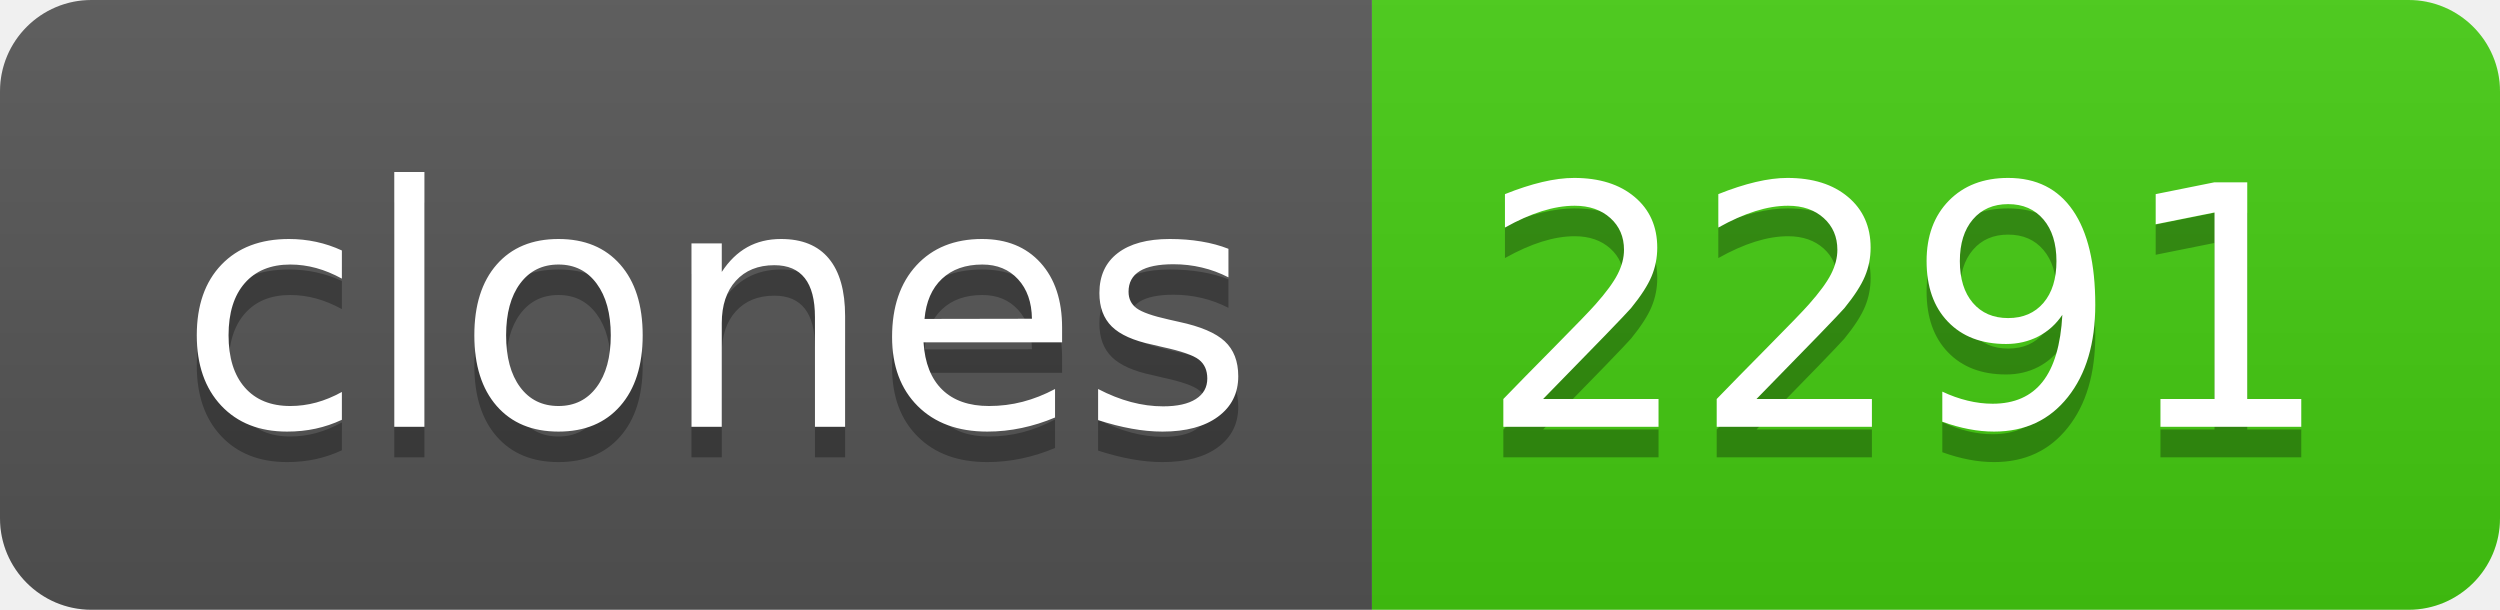
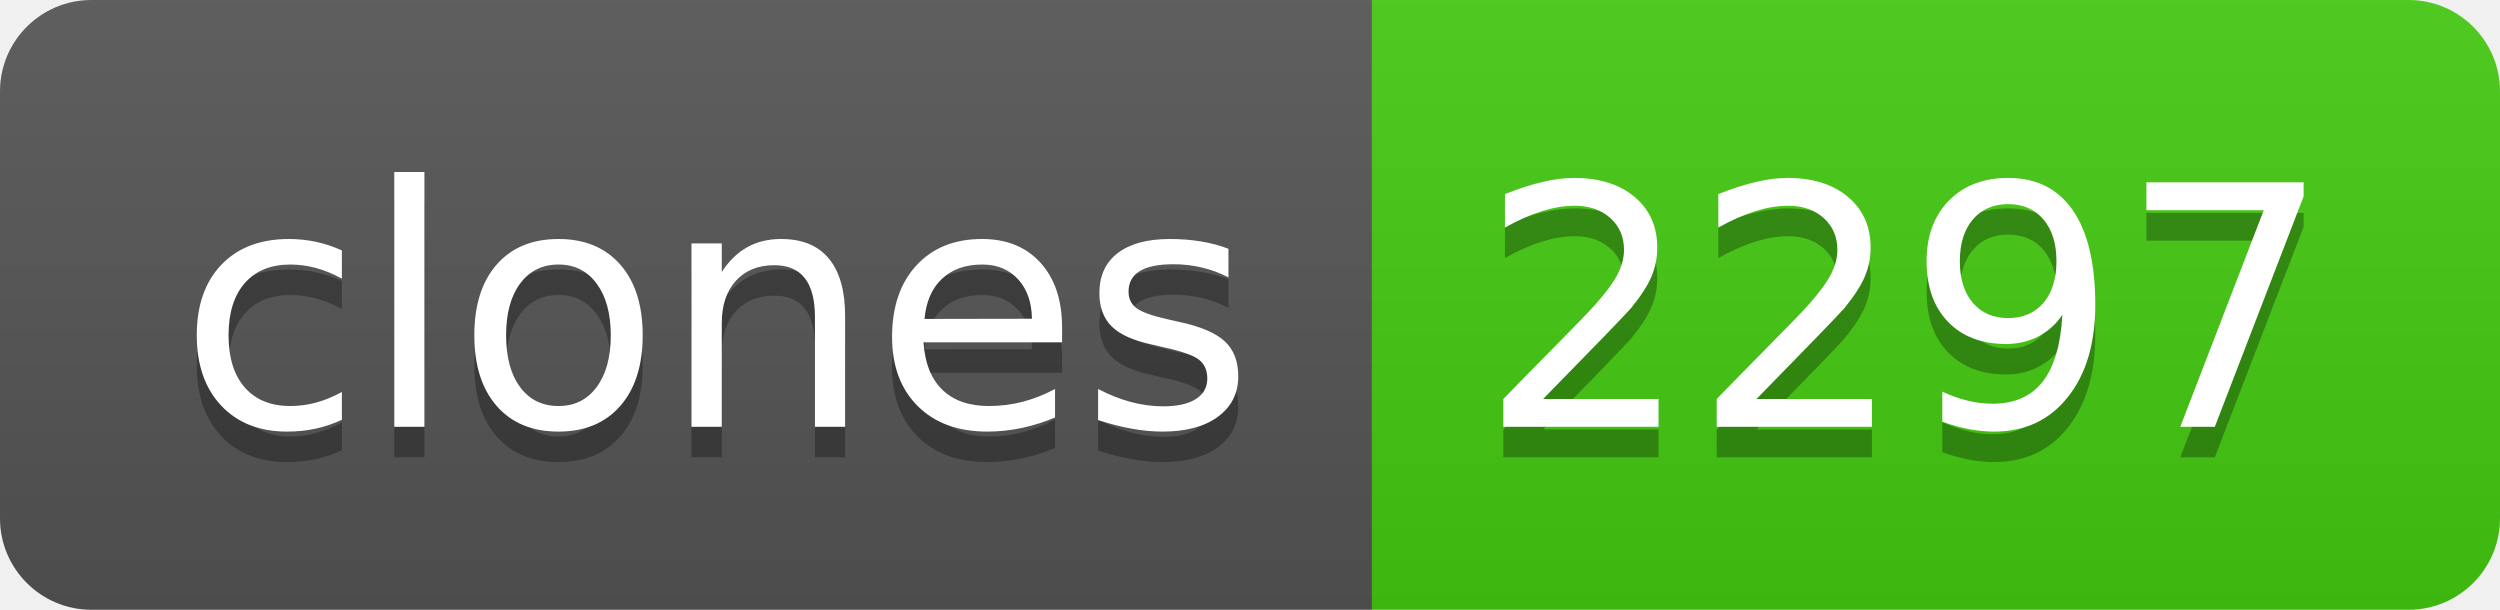
- <svg xmlns="http://www.w3.org/2000/svg" width="82" height="20" role="img" aria-label="clones: 2291">
+ <svg xmlns="http://www.w3.org/2000/svg" width="82" height="20" role="img" aria-label="clones: 2297">
  <linearGradient id="s" x2="0" y2="100%">
    <stop offset="0" stop-color="#bbb" stop-opacity=".1" />
    <stop offset="1" stop-opacity=".1" />
  </linearGradient>
  <clipPath id="r">
    <rect width="82" height="20" rx="3" fill="#fff" />
  </clipPath>
  <g clip-path="url(#r)">
    <rect width="45" height="20" fill="#555" />
    <rect x="45" width="37" height="20" fill="#4c1" />
    <rect width="82" height="20" fill="url(#s)" />
  </g>
  <g fill="#fff" text-anchor="middle" font-family="Verdana,Geneva,DejaVu Sans,sans-serif" text-rendering="geometricPrecision" font-size="110">
    <text aria-hidden="true" x="235" y="150" fill="#010101" fill-opacity=".3" transform="scale(.1)" textLength="350">clones</text>
    <text x="235" y="140" transform="scale(.1)" fill="#fff" textLength="350">clones</text>
-     <text aria-hidden="true" x="625" y="150" fill="#010101" fill-opacity=".3" transform="scale(.1)" textLength="270">2291</text>
-     <text x="625" y="140" transform="scale(.1)" fill="#fff" textLength="270">2291</text>
+     <text aria-hidden="true" x="625" y="150" fill="#010101" fill-opacity=".3" transform="scale(.1)" textLength="270">2297</text>
+     <text x="625" y="140" transform="scale(.1)" fill="#fff" textLength="270">2297</text>
  </g>
</svg>
